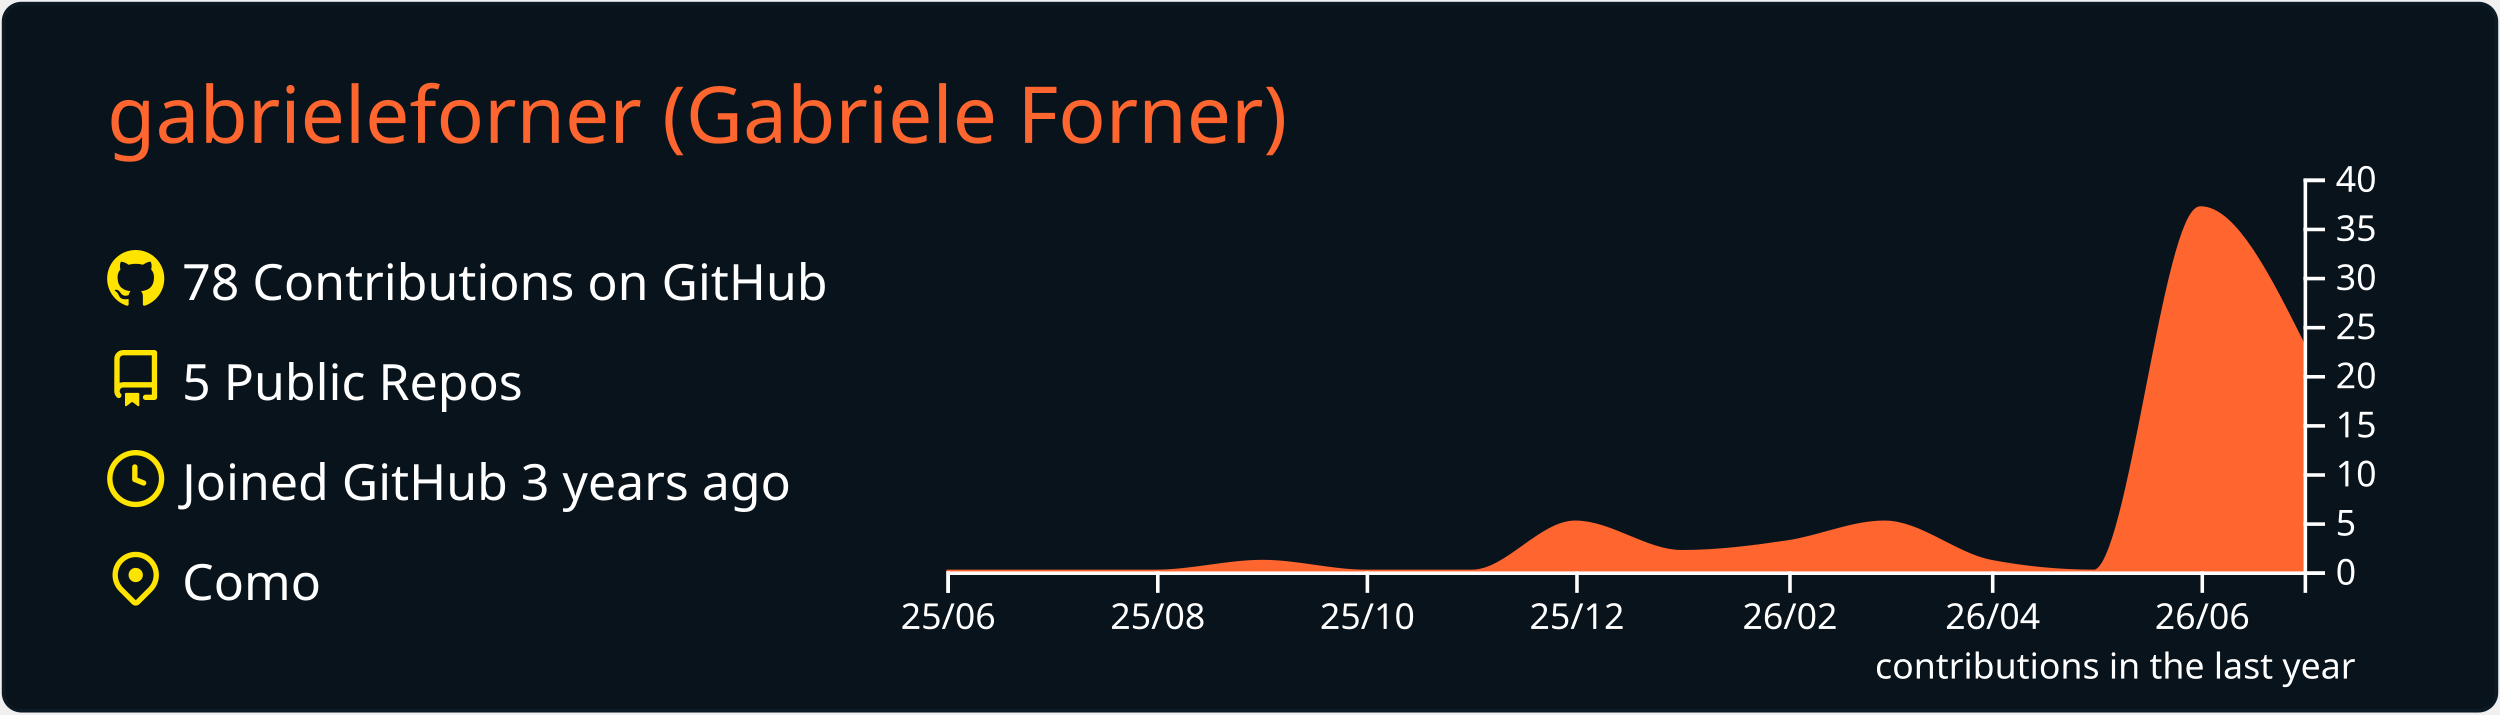
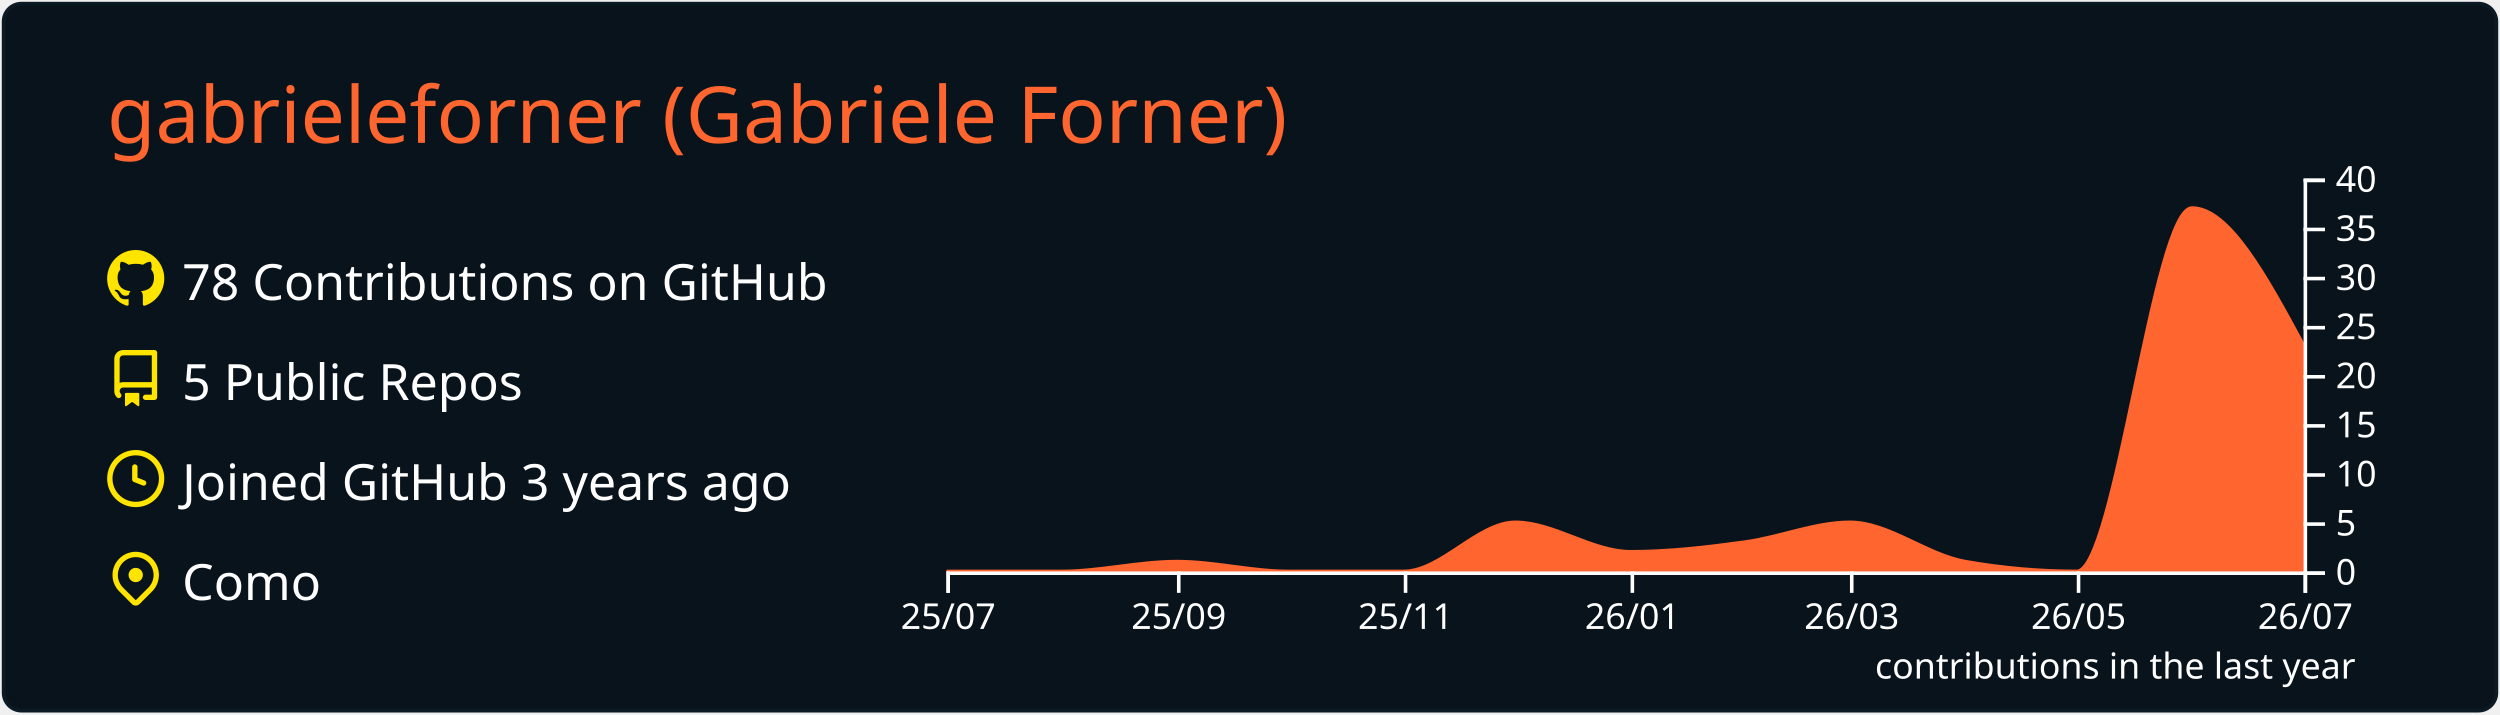
<svg xmlns="http://www.w3.org/2000/svg" width="700" height="200" viewBox="0 0 700 200">
  <style>* {
          font-family: 'Segoe UI', Ubuntu, "Helvetica Neue", Sans-Serif
        }</style>
  <rect x="1" y="1" rx="5" ry="5" height="99%" width="99.714%" stroke="#0c1a25" stroke-width="1" fill="#09131b" stroke-opacity="1" />
  <text x="30" y="40" style="font-size: 22px; fill: #ff652f;">gabrieleforner (Gabriele Forner)</text>
  <g transform="translate(0,40)">
    <g transform="translate(30,30)">
      <g transform="translate(0,0)" width="14" height="14" fill="#ffe400">
        <path fill-rule="evenodd" d="M8 0C3.58 0 0 3.58 0 8c0 3.54 2.29 6.53 5.47 7.59.4.07.55-.17.55-.38 0-.19-.01-.82-.01-1.49-2.01.37-2.53-.49-2.69-.94-.09-.23-.48-.94-.82-1.13-.28-.15-.68-.52-.01-.53.63-.01 1.08.58 1.23.82.72 1.21 1.87.87 2.33.66.07-.52.28-.87.51-1.07-1.78-.2-3.64-.89-3.64-3.95 0-.87.31-1.59.82-2.15-.08-.2-.36-1.02.08-2.12 0 0 .67-.21 2.2.82.64-.18 1.32-.27 2-.27.68 0 1.36.09 2 .27 1.53-1.04 2.2-.82 2.2-.82.44 1.1.16 1.92.08 2.12.51.56.82 1.27.82 2.15 0 3.07-1.87 3.75-3.65 3.95.29.25.54.73.54 1.48 0 1.07-.01 1.93-.01 2.2 0 .21.15.46.55.38A8.013 8.013 0 0016 8c0-4.42-3.58-8-8-8z" />
      </g>
      <g transform="translate(0,28)" width="14" height="14" fill="#ffe400">
        <path fill-rule="evenodd" d="M2 2.5A2.5 2.5 0 014.5 0h8.75a.75.75 0 01.75.75v12.5a.75.75 0 01-.75.75h-2.5a.75.75 0 110-1.5h1.75v-2h-8a1 1 0 00-.714 1.7.75.75 0 01-1.072 1.05A2.495 2.495 0 012 11.5v-9zm10.5-1V9h-8c-.356 0-.694.074-1 .208V2.5a1 1 0 011-1h8zM5 12.25v3.25a.25.25 0 00.4.2l1.45-1.087a.25.25 0 01.3 0L8.6 15.7a.25.25 0 00.4-.2v-3.25a.25.25 0 00-.25-.25h-3.5a.25.25 0 00-.25.25z" />
      </g>
      <g transform="translate(0,56)" width="14" height="14" fill="#ffe400">
        <path fill-rule="evenodd" d="M1.5 8a6.5 6.5 0 1113 0 6.5 6.5 0 01-13 0zM8 0a8 8 0 100 16A8 8 0 008 0zm.5 4.75a.75.75 0 00-1.5 0v3.5a.75.75 0 00.471.696l2.5 1a.75.75 0 00.557-1.392L8.5 7.742V4.75z" />
      </g>
      <g transform="translate(0,84)" width="14" height="14" fill="#ffe400">
        <path fill-rule="evenodd" d="M11.536 3.464a5 5 0 010 7.072L8 14.07l-3.536-3.535a5 5 0 117.072-7.072v.001zm1.06 8.132a6.5 6.5 0 10-9.192 0l3.535 3.536a1.5 1.5 0 002.122 0l3.535-3.536zM8 9a2 2 0 100-4 2 2 0 000 4z" />
      </g>
      <text x="21" y="14" style="fill: #ffffff; font-size: 14px;">78 Contributions on GitHub</text>
      <text x="21" y="42" style="fill: #ffffff; font-size: 14px;">5 Public Repos</text>
      <text x="21" y="70" style="fill: #ffffff; font-size: 14px;">Joined GitHub 3 years ago</text>
      <text x="21" y="98" style="fill: #ffffff; font-size: 14px;">Como</text>
    </g>
    <g color="#ff652f" transform="translate(295,10)">
-       <path transform="translate(-30,0)" stroke="#ff652f" fill="#ff652f" opacity="1" d="M0,110C9.62,110,19.241,110,28.861,110C38.802,110,48.743,110,58.684,110C68.624,110,78.565,107.25,88.506,107.25C98.127,107.25,107.747,110,117.367,110C127.308,110,137.249,110,147.19,110C156.81,110,166.43,96.25,176.051,96.25C185.992,96.25,195.932,104.5,205.873,104.5C215.814,104.5,225.755,103.252,235.696,101.75C244.675,100.394,253.654,96.25,262.633,96.25C272.574,96.25,282.515,105.356,292.456,107.25C302.076,109.083,311.696,110,321.316,110C331.257,110,341.198,8.25,351.139,8.25C360.759,8.25,370.38,27.5,380,46.75L380,110C370.38,110,360.759,110,351.139,110C341.198,110,331.257,110,321.316,110C311.696,110,302.076,110,292.456,110C282.515,110,272.574,110,262.633,110C253.654,110,244.675,110,235.696,110C225.755,110,215.814,110,205.873,110C195.932,110,185.992,110,176.051,110C166.43,110,156.81,110,147.19,110C137.249,110,127.308,110,117.367,110C107.747,110,98.127,110,88.506,110C78.565,110,68.624,110,58.684,110C48.743,110,38.802,110,28.861,110C19.241,110,9.62,110,0,110Z" />
+       <path transform="translate(-30,0)" stroke="#ff652f" fill="#ff652f" opacity="1" d="M0,110C10.758,110,21.516,110,32.274,110C43.032,110,53.79,107.25,64.548,107.25C74.959,107.25,85.37,110,95.781,110C106.539,110,117.297,110,128.055,110C138.466,110,148.877,96.25,159.288,96.25C170.046,96.25,180.804,104.5,191.562,104.5C202.32,104.5,213.078,103.252,223.836,101.75C233.553,100.394,243.269,96.25,252.986,96.25C263.744,96.25,274.502,105.356,285.26,107.25C295.671,109.083,306.082,110,316.493,110C327.251,110,338.009,8.25,348.767,8.25C359.178,8.25,369.589,27.5,380,46.75L380,110C369.589,110,359.178,110,348.767,110C338.009,110,327.251,110,316.493,110C306.082,110,295.671,110,285.26,110C274.502,110,263.744,110,252.986,110C243.269,110,233.553,110,223.836,110C213.078,110,202.32,110,191.562,110C180.804,110,170.046,110,159.288,110C148.877,110,138.466,110,128.055,110C117.297,110,106.539,110,95.781,110C85.37,110,74.959,110,64.548,110C53.79,110,43.032,110,32.274,110C21.516,110,10.758,110,0,110Z" />
      <g color="#ffffff" transform="translate(-30,110)" fill="none" font-size="10" font-family="sans-serif" text-anchor="middle">
        <path class="domain" stroke="currentColor" d="M0.5,6V0.5H380.5V6" />
        <g class="tick" opacity="1" transform="translate(0.5,0)">
          <line stroke="currentColor" y2="6" />
-           <text fill="currentColor" y="9" dy="0.71em">25/06</text>
+           <text fill="currentColor" y="9" dy="0.71em">25/07</text>
        </g>
-         <g class="tick" opacity="1" transform="translate(59.18354,0)">
+         <g class="tick" opacity="1" transform="translate(65.04795,0)">
          <line stroke="currentColor" y2="6" />
-           <text fill="currentColor" y="9" dy="0.71em">25/08</text>
+           <text fill="currentColor" y="9" dy="0.71em">25/09</text>
        </g>
-         <g class="tick" opacity="1" transform="translate(117.8671,0)">
+         <g class="tick" opacity="1" transform="translate(128.5548,0)">
          <line stroke="currentColor" y2="6" />
-           <text fill="currentColor" y="9" dy="0.71em">25/10</text>
+           <text fill="currentColor" y="9" dy="0.71em">25/11</text>
        </g>
-         <g class="tick" opacity="1" transform="translate(176.5506,0)">
+         <g class="tick" opacity="1" transform="translate(192.0616,0)">
          <line stroke="currentColor" y2="6" />
-           <text fill="currentColor" y="9" dy="0.71em">25/12</text>
+           <text fill="currentColor" y="9" dy="0.71em">26/01</text>
        </g>
-         <g class="tick" opacity="1" transform="translate(236.1962,0)">
+         <g class="tick" opacity="1" transform="translate(253.4863,0)">
          <line stroke="currentColor" y2="6" />
-           <text fill="currentColor" y="9" dy="0.71em">26/02</text>
+           <text fill="currentColor" y="9" dy="0.71em">26/03</text>
        </g>
-         <g class="tick" opacity="1" transform="translate(292.9557,0)">
+         <g class="tick" opacity="1" transform="translate(316.9932,0)">
          <line stroke="currentColor" y2="6" />
-           <text fill="currentColor" y="9" dy="0.71em">26/04</text>
+           <text fill="currentColor" y="9" dy="0.71em">26/05</text>
        </g>
-         <g class="tick" opacity="1" transform="translate(351.6392,0)">
+         <g class="tick" opacity="1" transform="translate(380.5,0)">
          <line stroke="currentColor" y2="6" />
-           <text fill="currentColor" y="9" dy="0.71em">26/06</text>
+           <text fill="currentColor" y="9" dy="0.71em">26/07</text>
        </g>
      </g>
      <g color="#ffffff" transform="translate(350,0)" fill="none" font-size="10" font-family="sans-serif" text-anchor="start">
        <path class="domain" stroke="currentColor" d="M6,110.5H0.5V0.5H6" />
        <g class="tick" opacity="1" transform="translate(0,110.5)">
          <line stroke="currentColor" x2="6" />
          <text fill="currentColor" x="9" dy="0.32em">0</text>
        </g>
        <g class="tick" opacity="1" transform="translate(0,96.75)">
          <line stroke="currentColor" x2="6" />
          <text fill="currentColor" x="9" dy="0.32em">5</text>
        </g>
        <g class="tick" opacity="1" transform="translate(0,83)">
          <line stroke="currentColor" x2="6" />
          <text fill="currentColor" x="9" dy="0.32em">10</text>
        </g>
        <g class="tick" opacity="1" transform="translate(0,69.25)">
          <line stroke="currentColor" x2="6" />
          <text fill="currentColor" x="9" dy="0.32em">15</text>
        </g>
        <g class="tick" opacity="1" transform="translate(0,55.5)">
          <line stroke="currentColor" x2="6" />
          <text fill="currentColor" x="9" dy="0.32em">20</text>
        </g>
        <g class="tick" opacity="1" transform="translate(0,41.75)">
          <line stroke="currentColor" x2="6" />
          <text fill="currentColor" x="9" dy="0.32em">25</text>
        </g>
        <g class="tick" opacity="1" transform="translate(0,28)">
          <line stroke="currentColor" x2="6" />
          <text fill="currentColor" x="9" dy="0.32em">30</text>
        </g>
        <g class="tick" opacity="1" transform="translate(0,14.25)">
          <line stroke="currentColor" x2="6" />
          <text fill="currentColor" x="9" dy="0.32em">35</text>
        </g>
        <g class="tick" opacity="1" transform="translate(0,0.5)">
          <line stroke="currentColor" x2="6" />
          <text fill="currentColor" x="9" dy="0.32em">40</text>
        </g>
      </g>
      <g>
        <text y="140" x="230" style="fill: #ffffff; font-size: 10px;">contributions in the last year</text>
      </g>
    </g>
  </g>
</svg>
